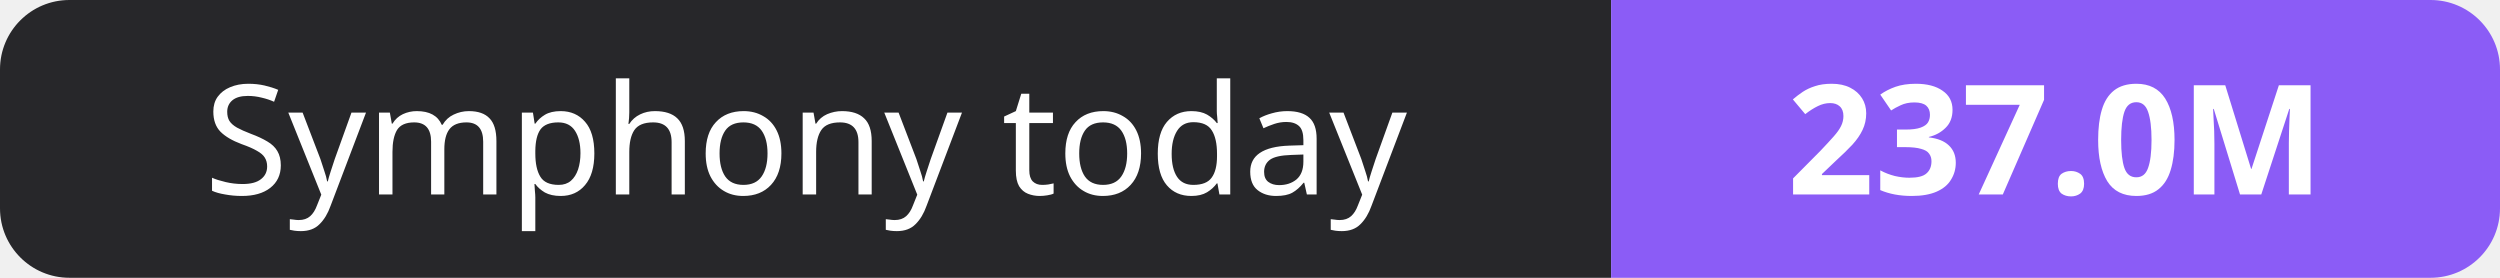
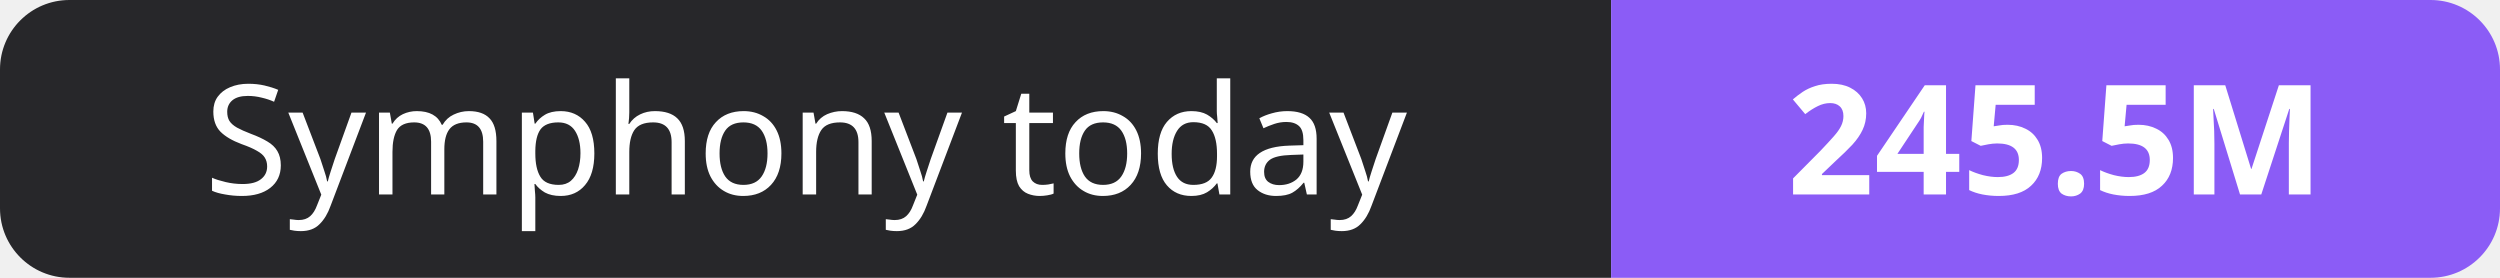
- <svg xmlns="http://www.w3.org/2000/svg" width="180" height="20" role="img" aria-label="Symphony today: 237.0M">
+ <svg xmlns="http://www.w3.org/2000/svg" width="180" height="20" role="img" aria-label="Symphony today: 245.5M">
  <clipPath id="r">
    <rect width="180" height="20" rx="5" fill="#fff" />
  </clipPath>
  <g clip-path="url(#r)">
    <rect width="116" height="20" fill="#27272a" />
    <rect x="116" width="64" height="20" fill="#8b5cf6" />
  </g>
  <g fill="#fff" text-anchor="middle" font-family="Verdana,Geneva,sans-serif" font-size="11">
    <text x="58.0" y="14">Symphony today</text>
-     <text x="148.0" y="14" font-weight="700">237.0M</text>
+     <text x="148.0" y="14" font-weight="700">245.5M</text>
  </g>
</svg>
